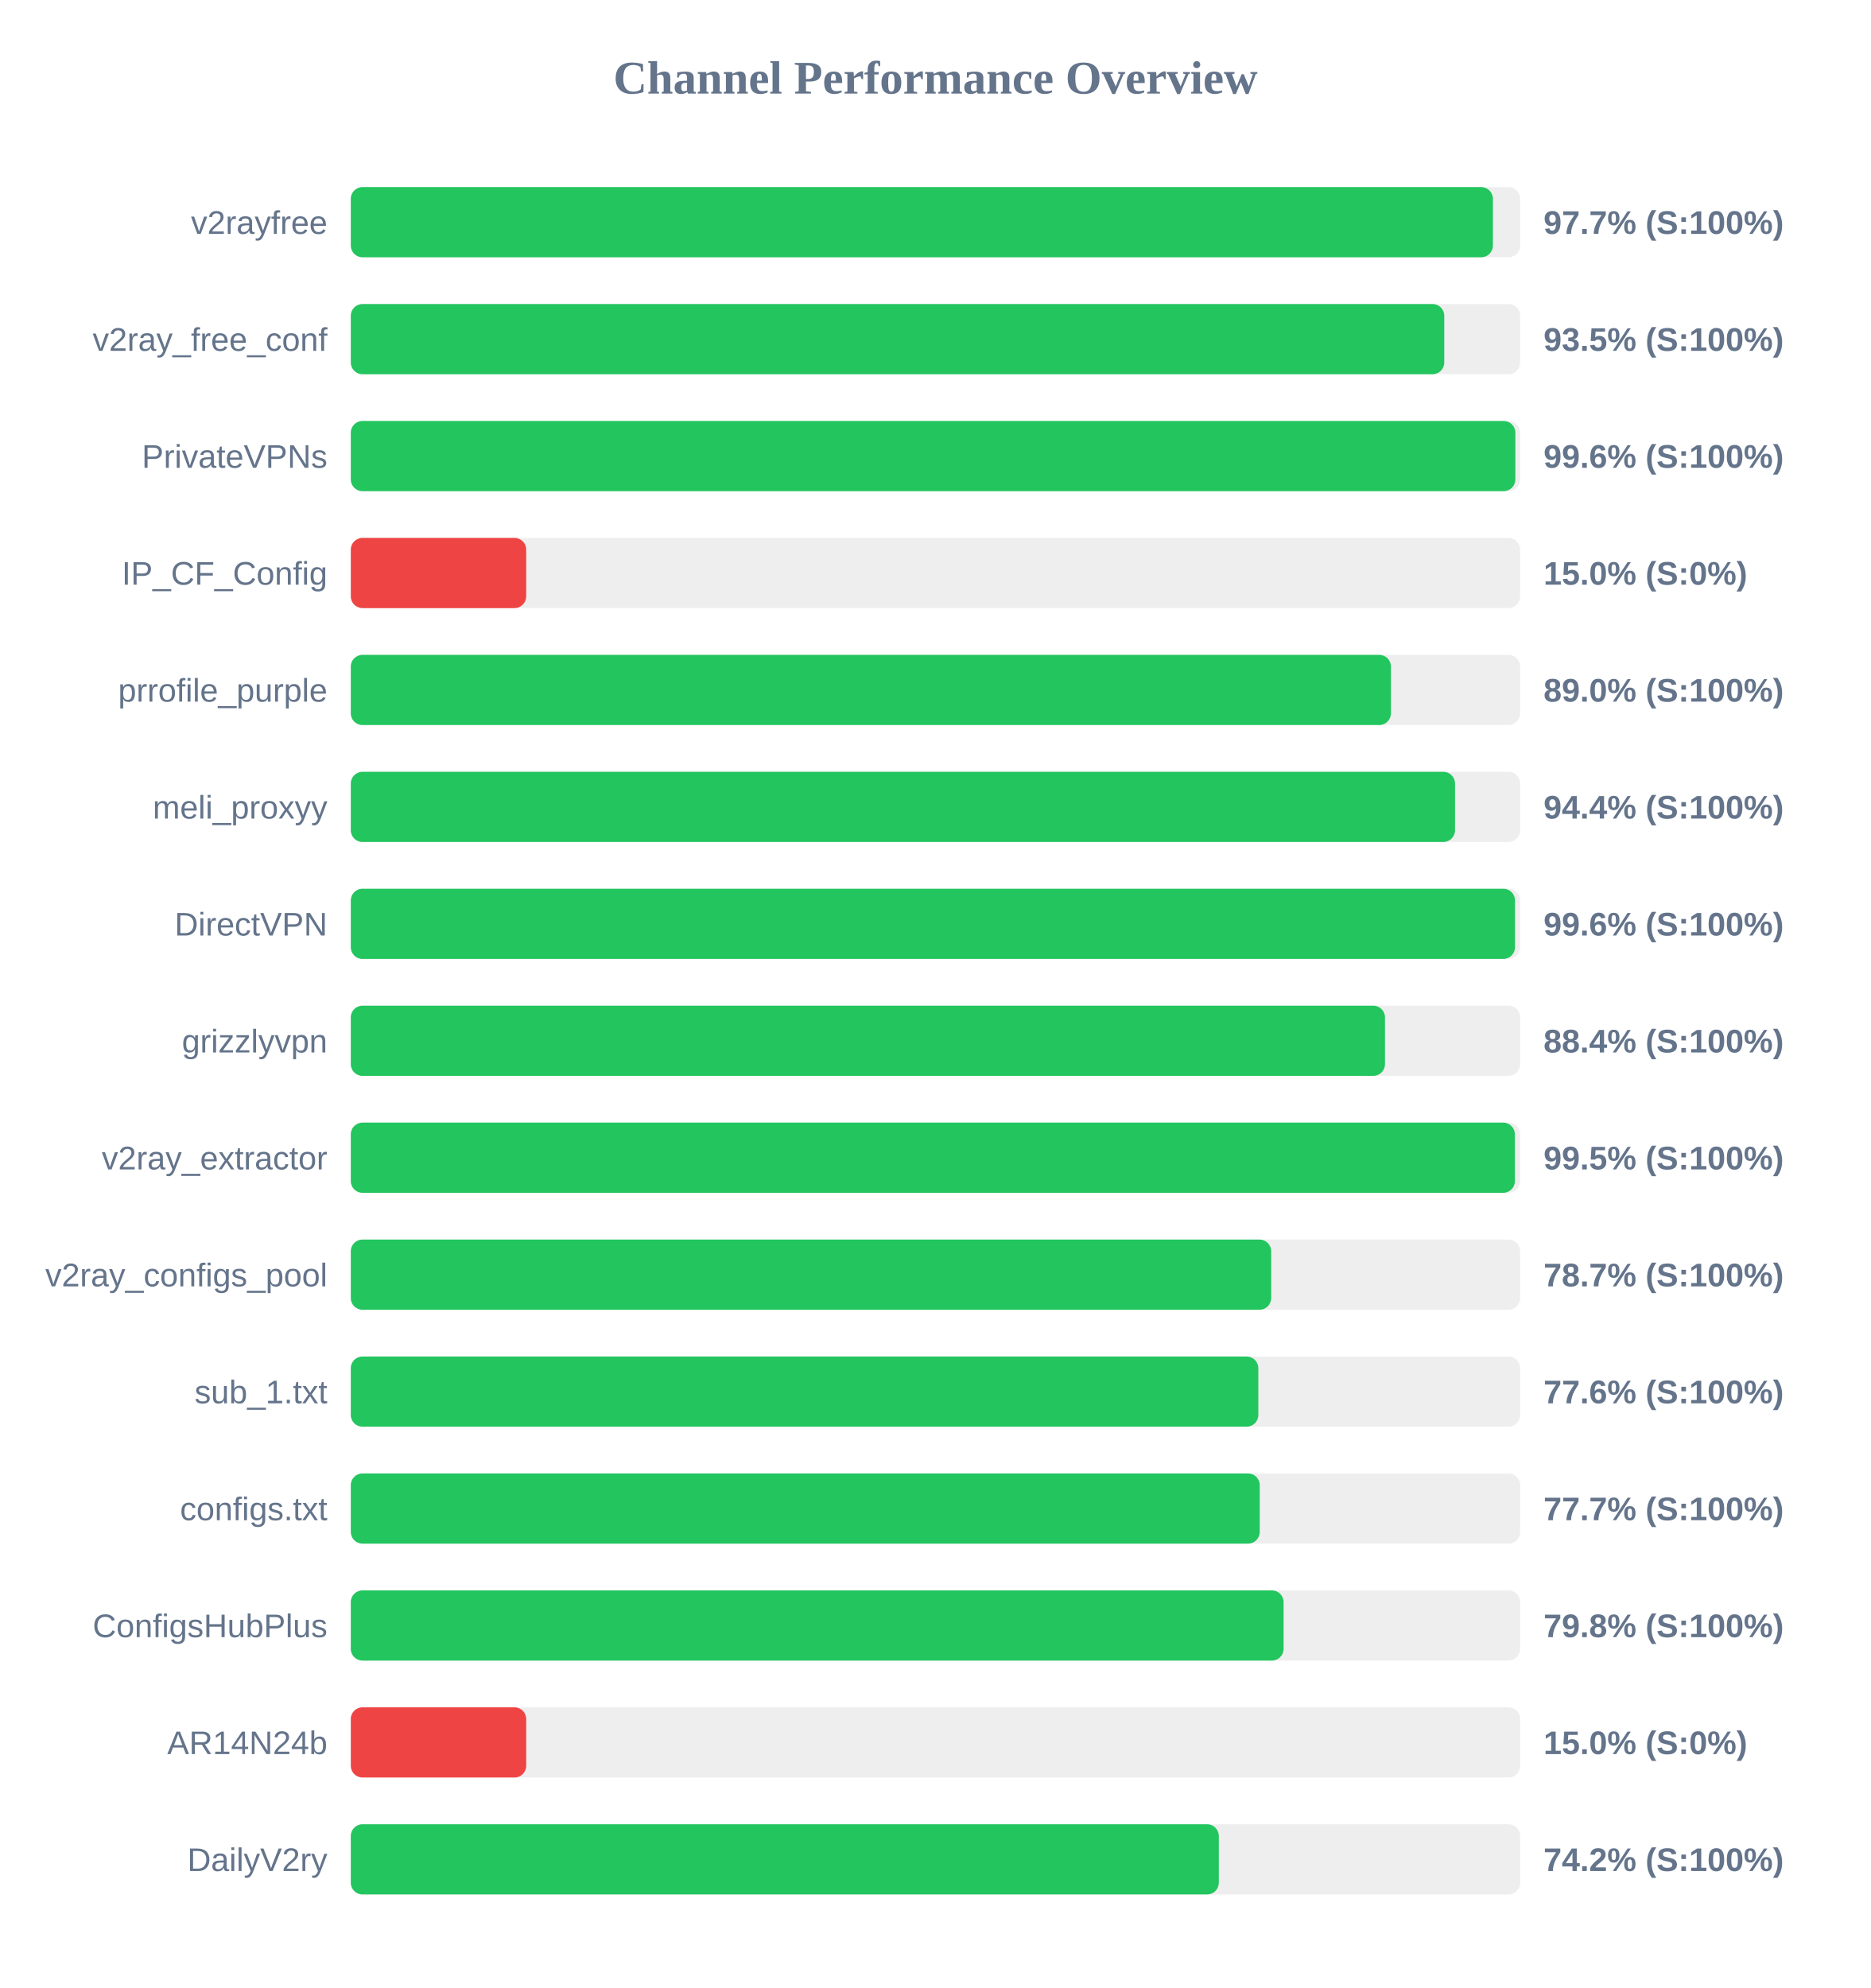
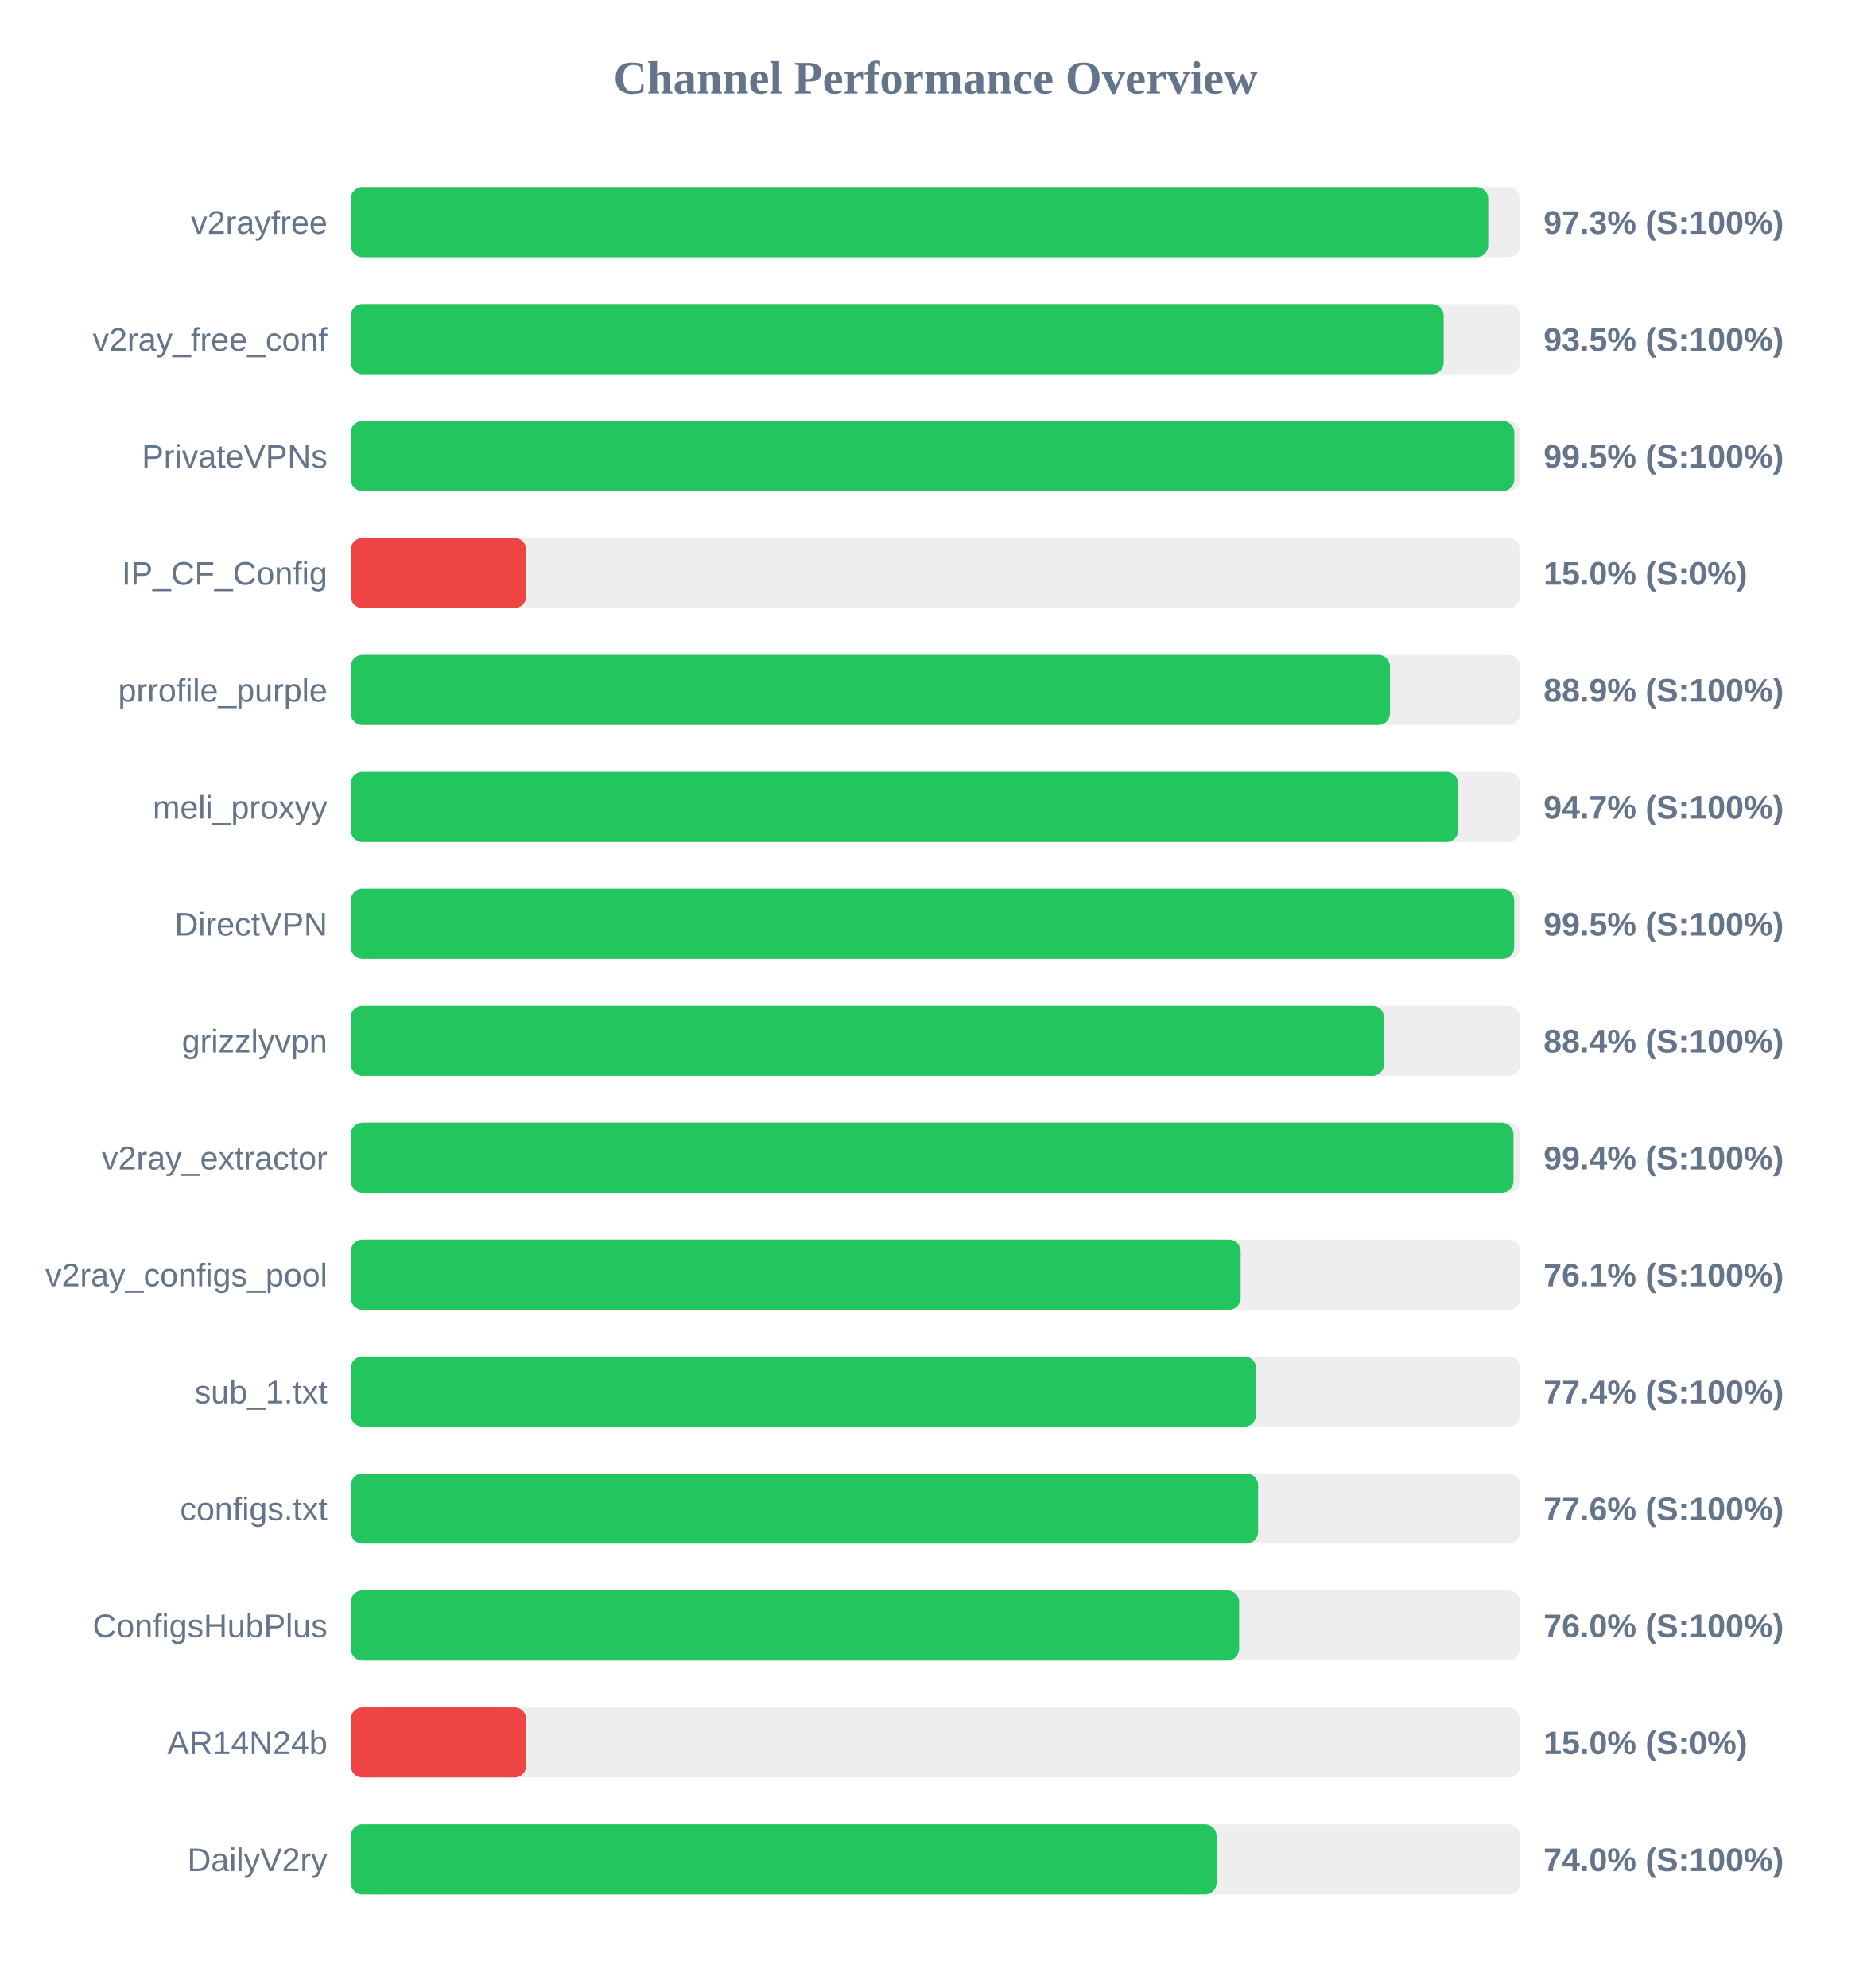
<svg xmlns="http://www.w3.org/2000/svg" width="800" height="850" version="1.1">
  <style>
        .row { font: 14px Arial; fill: #64748b; }
        .score { font: bold 14px Arial; fill: #64748b; }
    </style>
  <text x="400" y="40" text-anchor="middle" font-size="20px" font-weight="bold" fill="#64748b">Channel Performance Overview</text>
  <rect x="150" y="80" width="500" height="30" fill="#eee" rx="5" />
-   <rect x="150" y="80" width="488.35" height="30" fill="#22c55e" rx="5" />
+   <rect x="150" y="80" width="486.35" height="30" fill="#22c55e" rx="5" />
  <text x="140" y="100" text-anchor="end" class="row">v2rayfree</text>
-   <text x="660" y="100" text-anchor="start" class="score">97.7% (S:100%)</text>
+   <text x="660" y="100" text-anchor="start" class="score">97.3% (S:100%)</text>
  <rect x="150" y="130" width="500" height="30" fill="#eee" rx="5" />
-   <rect x="150" y="130" width="467.55" height="30" fill="#22c55e" rx="5" />
+   <rect x="150" y="130" width="467.3" height="30" fill="#22c55e" rx="5" />
  <text x="140" y="150" text-anchor="end" class="row">v2ray_free_conf</text>
  <text x="660" y="150" text-anchor="start" class="score">93.5% (S:100%)</text>
  <rect x="150" y="180" width="500" height="30" fill="#eee" rx="5" />
-   <rect x="150" y="180" width="497.95" height="30" fill="#22c55e" rx="5" />
+   <rect x="150" y="180" width="497.5" height="30" fill="#22c55e" rx="5" />
  <text x="140" y="200" text-anchor="end" class="row">PrivateVPNs</text>
-   <text x="660" y="200" text-anchor="start" class="score">99.6% (S:100%)</text>
+   <text x="660" y="200" text-anchor="start" class="score">99.5% (S:100%)</text>
  <rect x="150" y="230" width="500" height="30" fill="#eee" rx="5" />
  <rect x="150" y="230" width="75.0" height="30" fill="#ef4444" rx="5" />
  <text x="140" y="250" text-anchor="end" class="row">IP_CF_Config</text>
  <text x="660" y="250" text-anchor="start" class="score">15.0% (S:0%)</text>
  <rect x="150" y="280" width="500" height="30" fill="#eee" rx="5" />
-   <rect x="150" y="280" width="444.75" height="30" fill="#22c55e" rx="5" />
+   <rect x="150" y="280" width="444.35" height="30" fill="#22c55e" rx="5" />
  <text x="140" y="300" text-anchor="end" class="row">prrofile_purple</text>
-   <text x="660" y="300" text-anchor="start" class="score">89.0% (S:100%)</text>
+   <text x="660" y="300" text-anchor="start" class="score">88.9% (S:100%)</text>
  <rect x="150" y="330" width="500" height="30" fill="#eee" rx="5" />
-   <rect x="150" y="330" width="472.15" height="30" fill="#22c55e" rx="5" />
+   <rect x="150" y="330" width="473.5" height="30" fill="#22c55e" rx="5" />
  <text x="140" y="350" text-anchor="end" class="row">meli_proxyy</text>
-   <text x="660" y="350" text-anchor="start" class="score">94.4% (S:100%)</text>
+   <text x="660" y="350" text-anchor="start" class="score">94.7% (S:100%)</text>
  <rect x="150" y="380" width="500" height="30" fill="#eee" rx="5" />
-   <rect x="150" y="380" width="497.8" height="30" fill="#22c55e" rx="5" />
+   <rect x="150" y="380" width="497.45" height="30" fill="#22c55e" rx="5" />
  <text x="140" y="400" text-anchor="end" class="row">DirectVPN</text>
-   <text x="660" y="400" text-anchor="start" class="score">99.6% (S:100%)</text>
+   <text x="660" y="400" text-anchor="start" class="score">99.5% (S:100%)</text>
  <rect x="150" y="430" width="500" height="30" fill="#eee" rx="5" />
-   <rect x="150" y="430" width="442.2" height="30" fill="#22c55e" rx="5" />
+   <rect x="150" y="430" width="441.8" height="30" fill="#22c55e" rx="5" />
  <text x="140" y="450" text-anchor="end" class="row">grizzlyvpn</text>
  <text x="660" y="450" text-anchor="start" class="score">88.4% (S:100%)</text>
  <rect x="150" y="480" width="500" height="30" fill="#eee" rx="5" />
-   <rect x="150" y="480" width="497.75" height="30" fill="#22c55e" rx="5" />
+   <rect x="150" y="480" width="497.15" height="30" fill="#22c55e" rx="5" />
  <text x="140" y="500" text-anchor="end" class="row">v2ray_extractor</text>
-   <text x="660" y="500" text-anchor="start" class="score">99.5% (S:100%)</text>
+   <text x="660" y="500" text-anchor="start" class="score">99.4% (S:100%)</text>
  <rect x="150" y="530" width="500" height="30" fill="#eee" rx="5" />
-   <rect x="150" y="530" width="393.55" height="30" fill="#22c55e" rx="5" />
+   <rect x="150" y="530" width="380.5" height="30" fill="#22c55e" rx="5" />
  <text x="140" y="550" text-anchor="end" class="row">v2ray_configs_pool</text>
-   <text x="660" y="550" text-anchor="start" class="score">78.7% (S:100%)</text>
+   <text x="660" y="550" text-anchor="start" class="score">76.1% (S:100%)</text>
  <rect x="150" y="580" width="500" height="30" fill="#eee" rx="5" />
-   <rect x="150" y="580" width="388.05" height="30" fill="#22c55e" rx="5" />
+   <rect x="150" y="580" width="387.1" height="30" fill="#22c55e" rx="5" />
  <text x="140" y="600" text-anchor="end" class="row">sub_1.txt</text>
-   <text x="660" y="600" text-anchor="start" class="score">77.6% (S:100%)</text>
+   <text x="660" y="600" text-anchor="start" class="score">77.4% (S:100%)</text>
  <rect x="150" y="630" width="500" height="30" fill="#eee" rx="5" />
-   <rect x="150" y="630" width="388.65" height="30" fill="#22c55e" rx="5" />
+   <rect x="150" y="630" width="387.95" height="30" fill="#22c55e" rx="5" />
  <text x="140" y="650" text-anchor="end" class="row">configs.txt</text>
-   <text x="660" y="650" text-anchor="start" class="score">77.7% (S:100%)</text>
+   <text x="660" y="650" text-anchor="start" class="score">77.6% (S:100%)</text>
  <rect x="150" y="680" width="500" height="30" fill="#eee" rx="5" />
-   <rect x="150" y="680" width="398.85" height="30" fill="#22c55e" rx="5" />
+   <rect x="150" y="680" width="379.85" height="30" fill="#22c55e" rx="5" />
  <text x="140" y="700" text-anchor="end" class="row">ConfigsHubPlus</text>
-   <text x="660" y="700" text-anchor="start" class="score">79.8% (S:100%)</text>
+   <text x="660" y="700" text-anchor="start" class="score">76.0% (S:100%)</text>
  <rect x="150" y="730" width="500" height="30" fill="#eee" rx="5" />
  <rect x="150" y="730" width="75.0" height="30" fill="#ef4444" rx="5" />
  <text x="140" y="750" text-anchor="end" class="row">AR14N24b</text>
  <text x="660" y="750" text-anchor="start" class="score">15.0% (S:0%)</text>
  <rect x="150" y="780" width="500" height="30" fill="#eee" rx="5" />
-   <rect x="150" y="780" width="371.15" height="30" fill="#22c55e" rx="5" />
+   <rect x="150" y="780" width="370.2" height="30" fill="#22c55e" rx="5" />
  <text x="140" y="800" text-anchor="end" class="row">DailyV2ry</text>
-   <text x="660" y="800" text-anchor="start" class="score">74.2% (S:100%)</text>
+   <text x="660" y="800" text-anchor="start" class="score">74.0% (S:100%)</text>
</svg>
